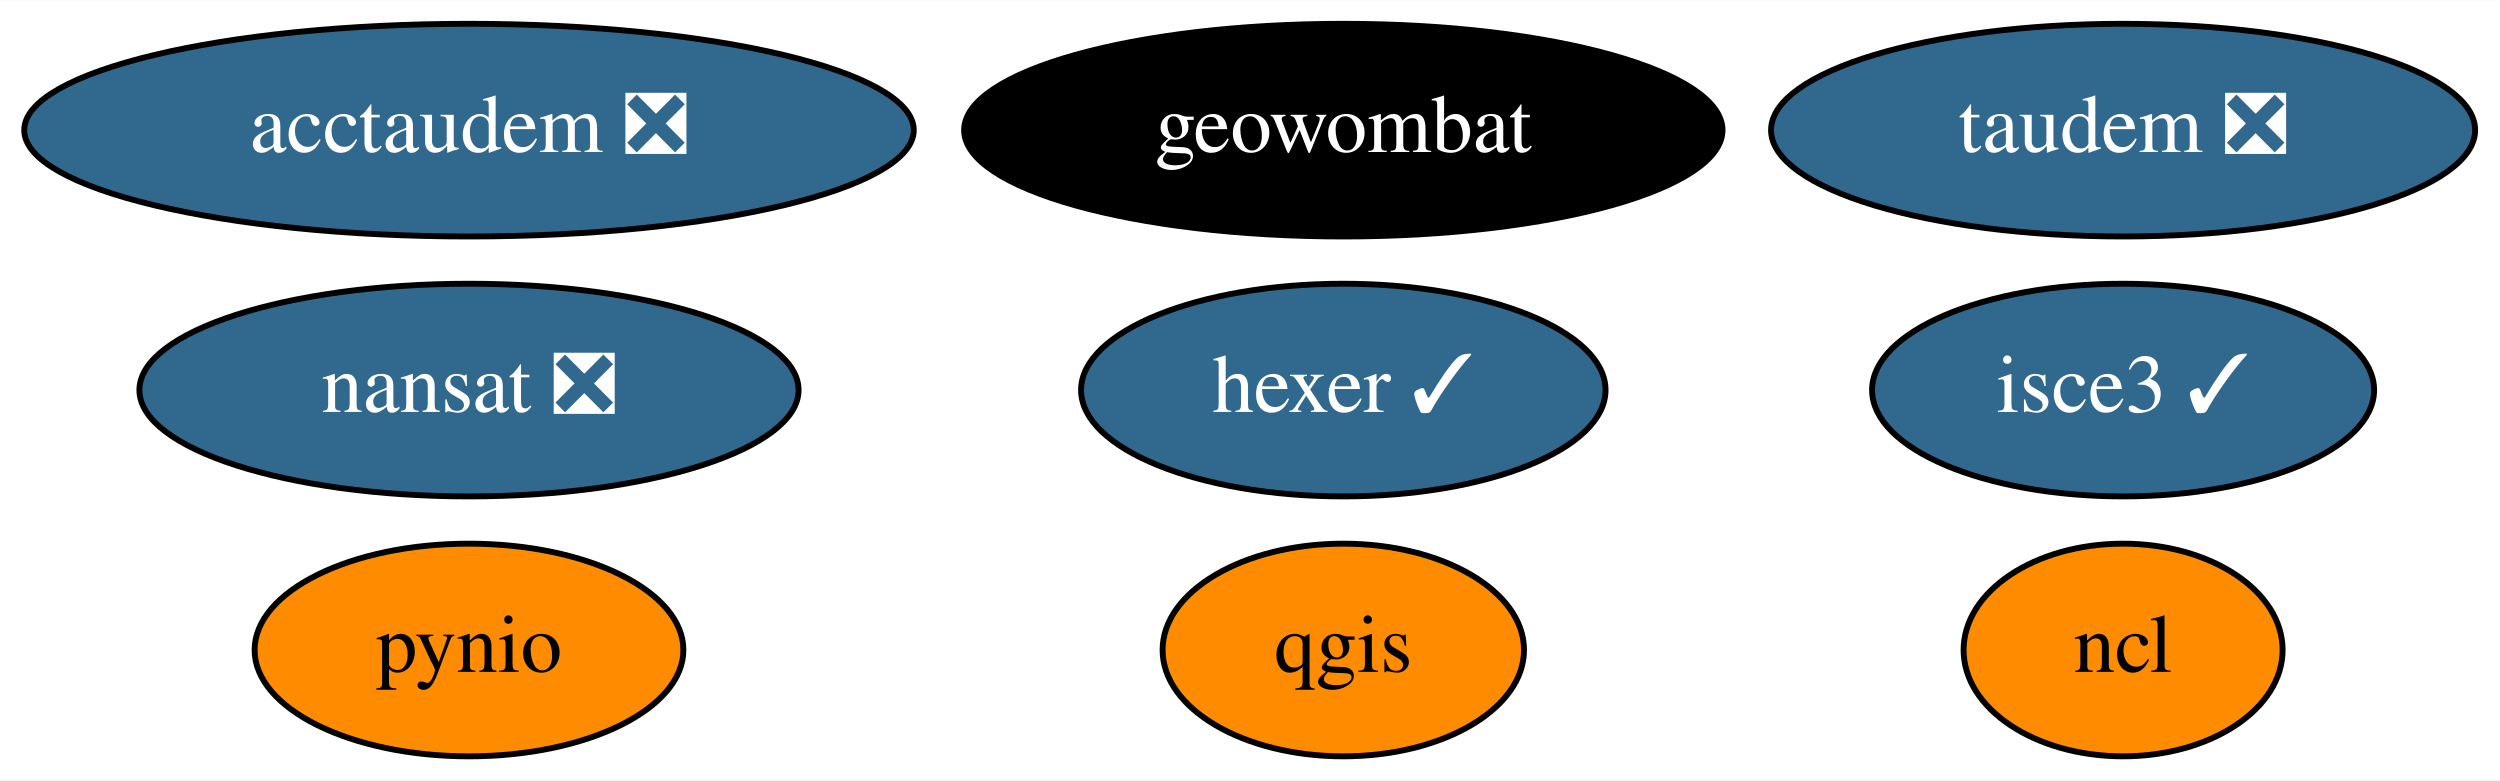
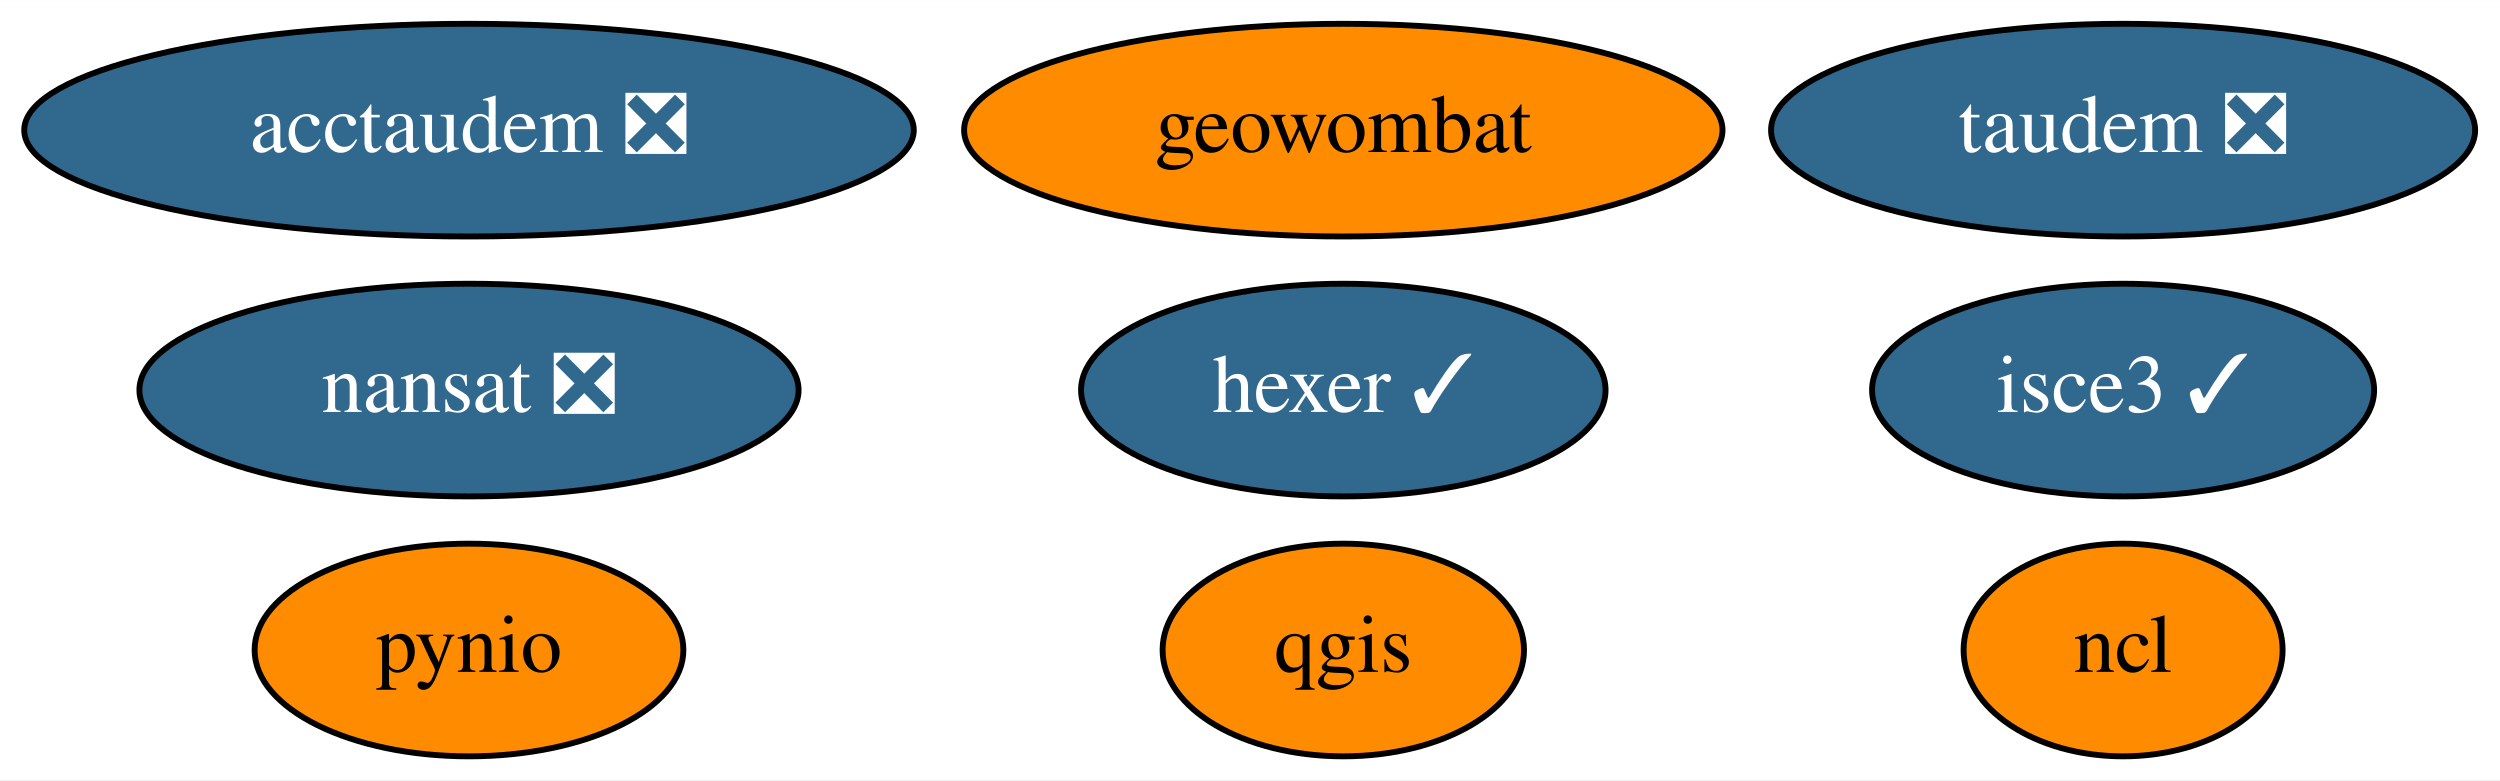
<svg xmlns="http://www.w3.org/2000/svg" xmlns:xlink="http://www.w3.org/1999/xlink" width="423pt" height="132pt" viewBox="0.00 0.00 423.19 132.00">
  <g id="graph0" class="graph" transform="scale(1 1) rotate(0) translate(4 128)">
    <polygon fill="white" stroke="transparent" points="-4,4 -4,-128 419.19,-128 419.19,4 -4,4" />
    <g id="node1" class="node">
      <g id="a_node1">
        <a xlink:href="https://github.com/conda-forge/nansat-feedstock/pull/34" xlink:title="nansat ❎">
          <ellipse fill="#31688e" stroke="black" cx="75.39" cy="-62" rx="55.79" ry="18" />
          <text text-anchor="middle" x="75.39" y="-58.3" font-family="Times,serif" font-size="14.00" fill="white">nansat ❎</text>
        </a>
      </g>
    </g>
    <g id="node2" class="node">
      <g id="a_node2">
        <a xlink:href="https://github.com/conda-forge/ncl-feedstock" xlink:title="ncl">
          <ellipse fill="#ff8c00" stroke="black" cx="355.39" cy="-18" rx="27" ry="18" />
          <text text-anchor="middle" x="355.39" y="-14.3" font-family="Times,serif" font-size="14.00">ncl</text>
        </a>
      </g>
    </g>
    <g id="node3" class="node">
      <g id="a_node3">
        <a xlink:href="https://github.com/conda-forge/pynio-feedstock" xlink:title="pynio">
          <ellipse fill="#ff8c00" stroke="black" cx="75.39" cy="-18" rx="36.29" ry="18" />
          <text text-anchor="middle" x="75.39" y="-14.3" font-family="Times,serif" font-size="14.00">pynio</text>
        </a>
      </g>
    </g>
    <g id="node4" class="node">
      <g id="a_node4">
        <a xlink:href="https://github.com/conda-forge/qgis-feedstock" xlink:title="qgis">
          <ellipse fill="#ff8c00" stroke="black" cx="223.39" cy="-18" rx="30.59" ry="18" />
          <text text-anchor="middle" x="223.39" y="-14.3" font-family="Times,serif" font-size="14.00">qgis</text>
        </a>
      </g>
    </g>
    <g id="node5" class="node">
      <g id="a_node5">
        <a xlink:href="https://github.com/conda-forge/hexer-feedstock/pull/8" xlink:title="hexer ✓">
          <ellipse fill="#31688e" stroke="black" cx="223.39" cy="-62" rx="44.39" ry="18" />
          <text text-anchor="middle" x="223.39" y="-58.3" font-family="Times,serif" font-size="14.00" fill="white">hexer ✓</text>
        </a>
      </g>
    </g>
    <g id="node6" class="node">
      <g id="a_node6">
        <a xlink:href="https://github.com/conda-forge/geowombat-feedstock" xlink:title="geowombat">
-           <ellipse fill="#000000" stroke="black" cx="223.39" cy="-106" rx="64.19" ry="18" />
-           <text text-anchor="middle" x="223.39" y="-102.3" font-family="Times,serif" font-size="14.00" fill="white">geowombat</text>
+           <ellipse fill="#ff8c00" stroke="black" cx="223.39" cy="-106" rx="64.19" ry="18" />
+           <text text-anchor="middle" x="223.39" y="-102.3" font-family="Times,serif" font-size="14.00">geowombat</text>
        </a>
      </g>
    </g>
    <g id="node7" class="node">
      <g id="a_node7">
        <a xlink:href="https://github.com/conda-forge/taudem-feedstock/pull/11" xlink:title="taudem ❎">
          <ellipse fill="#31688e" stroke="black" cx="355.39" cy="-106" rx="59.59" ry="18" />
          <text text-anchor="middle" x="355.39" y="-102.3" font-family="Times,serif" font-size="14.00" fill="white">taudem ❎</text>
        </a>
      </g>
    </g>
    <g id="node8" class="node">
      <g id="a_node8">
        <a xlink:href="https://github.com/conda-forge/acctaudem-feedstock/pull/7" xlink:title="acctaudem ❎">
          <ellipse fill="#31688e" stroke="black" cx="75.39" cy="-106" rx="75.29" ry="18" />
          <text text-anchor="middle" x="75.39" y="-102.3" font-family="Times,serif" font-size="14.00" fill="white">acctaudem ❎</text>
        </a>
      </g>
    </g>
    <g id="node9" class="node">
      <g id="a_node9">
        <a xlink:href="https://github.com/conda-forge/isce3-feedstock/pull/9" xlink:title="isce3 ✓">
          <ellipse fill="#31688e" stroke="black" cx="355.39" cy="-62" rx="42.49" ry="18" />
          <text text-anchor="middle" x="355.39" y="-58.3" font-family="Times,serif" font-size="14.00" fill="white">isce3 ✓</text>
        </a>
      </g>
    </g>
  </g>
</svg>
